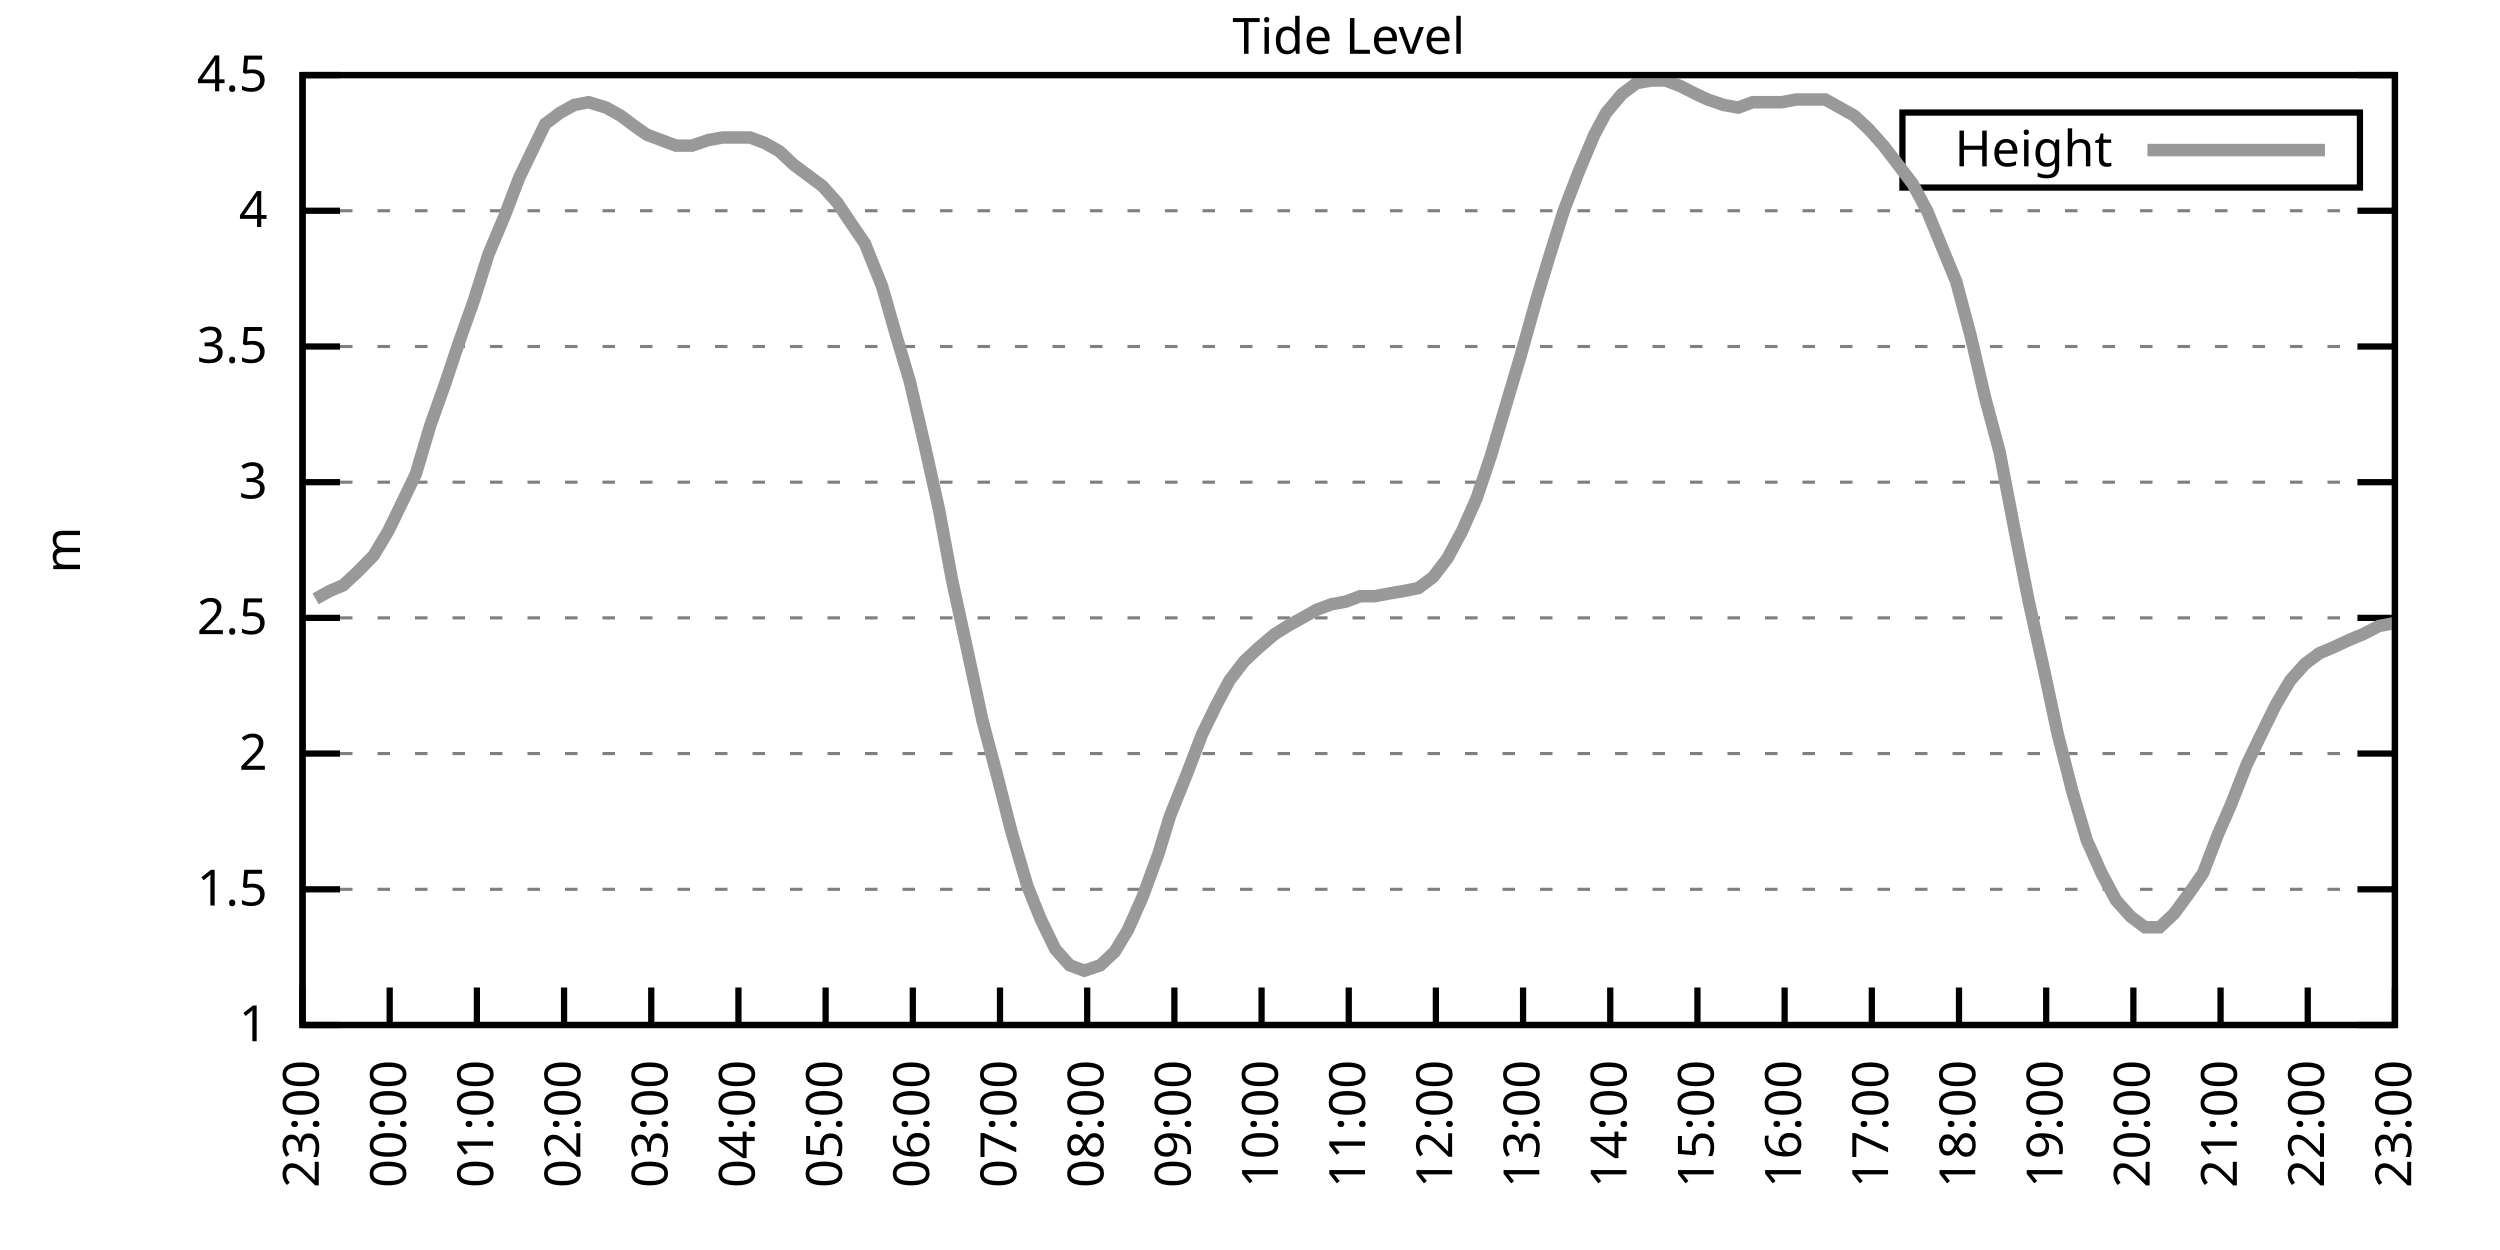
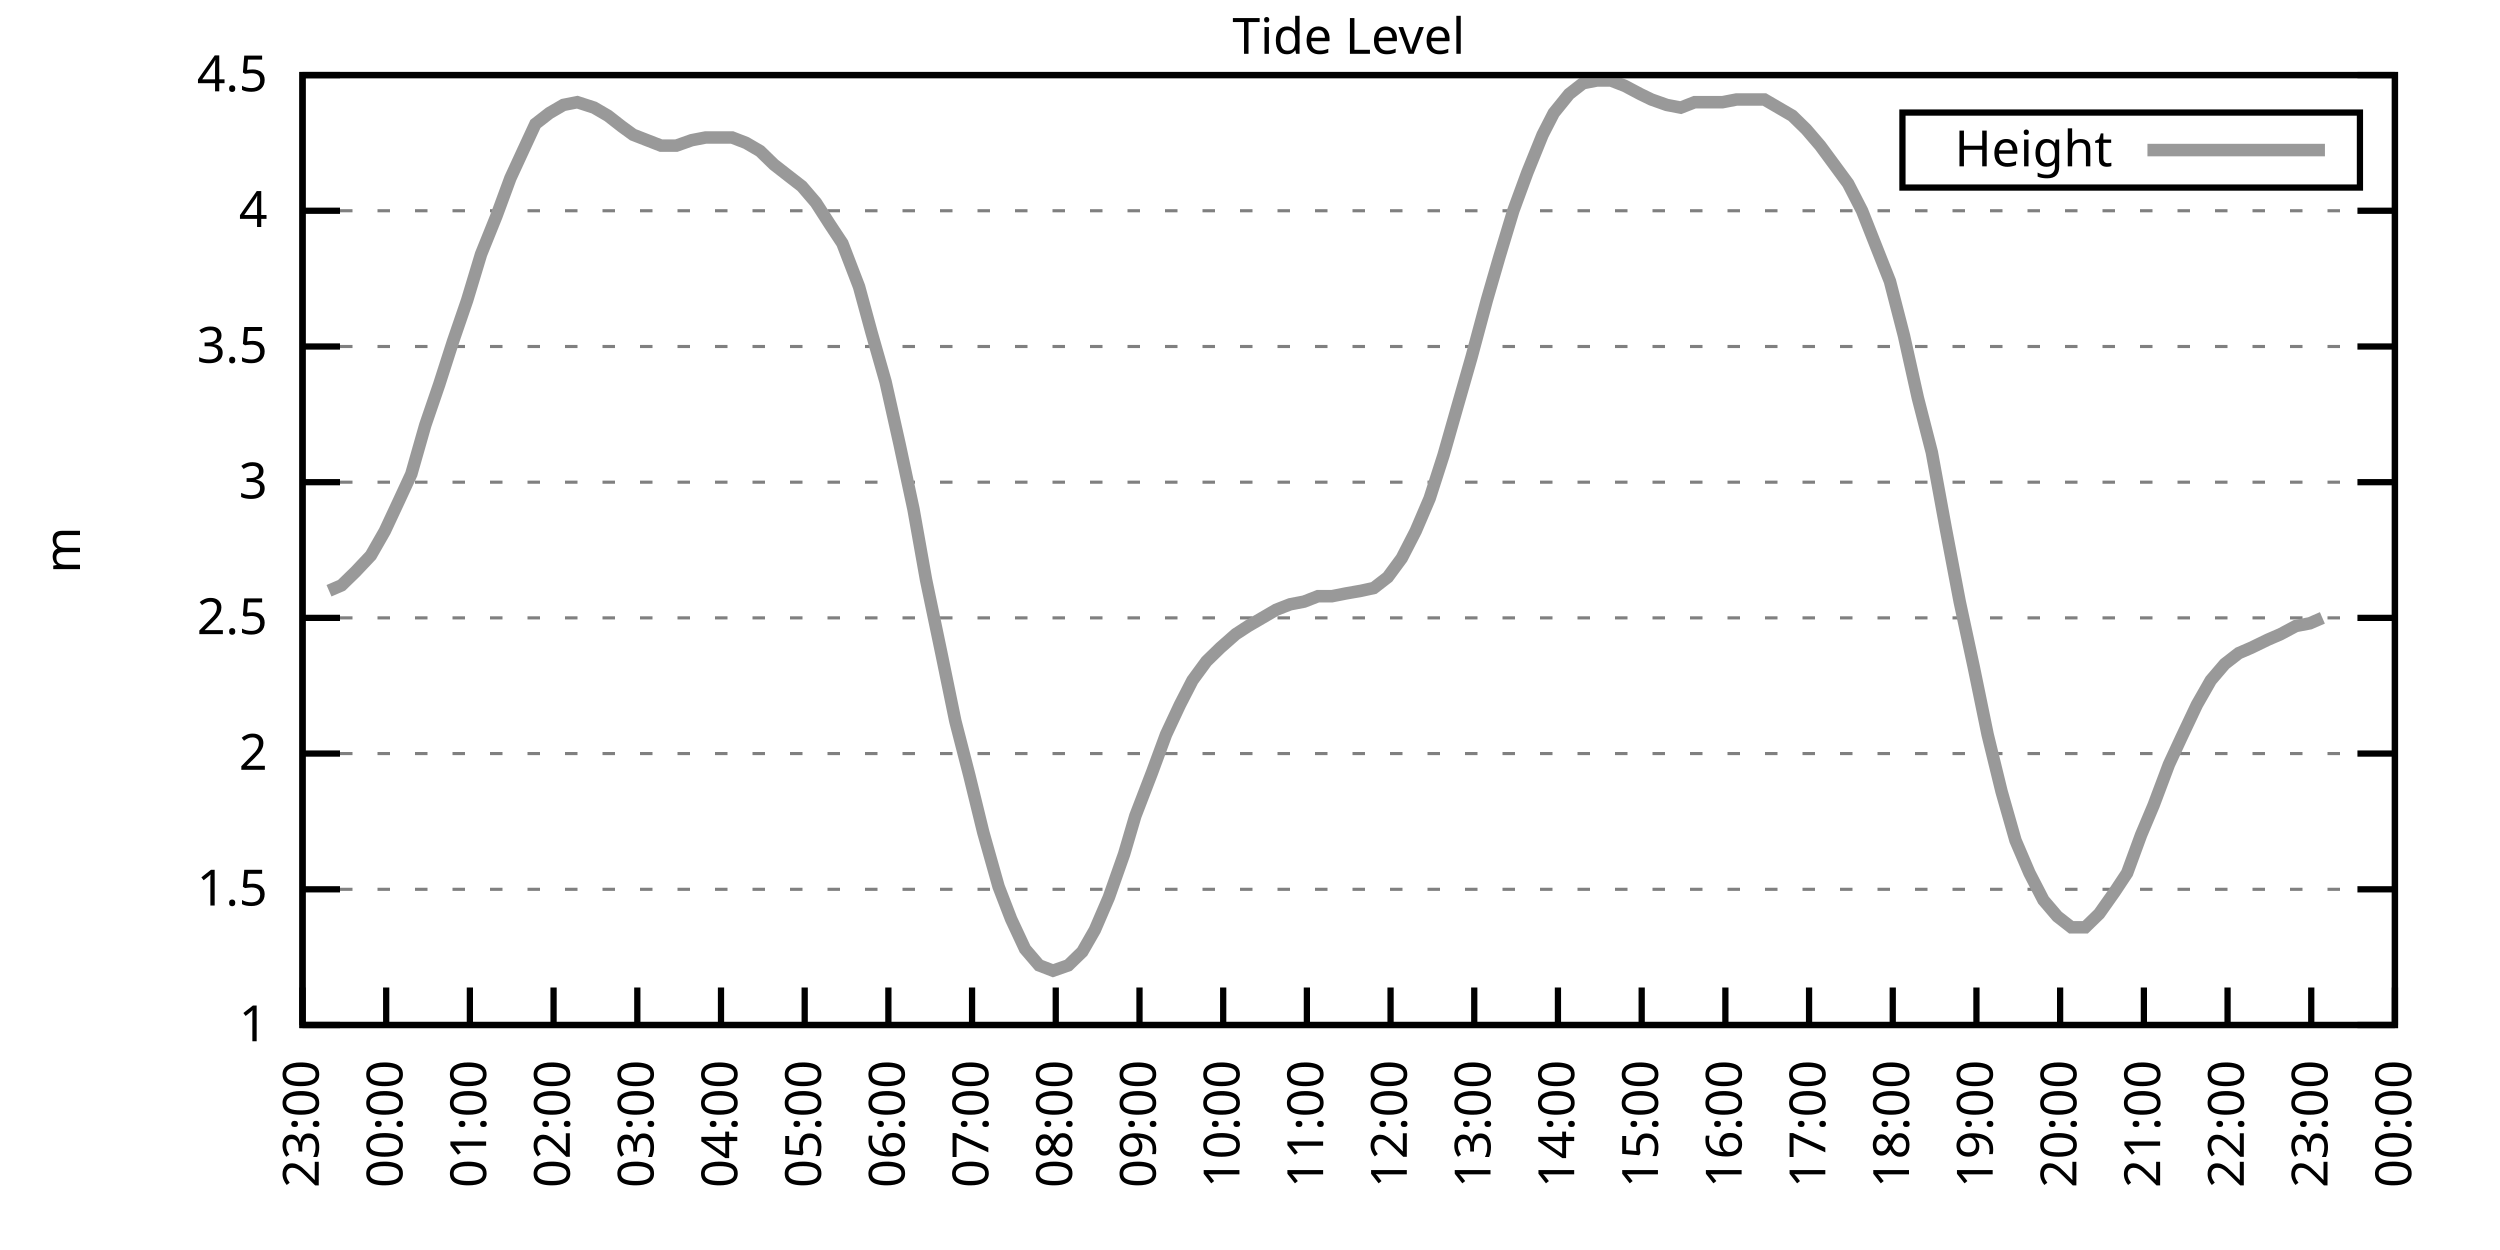
<svg xmlns="http://www.w3.org/2000/svg" xmlns:xlink="http://www.w3.org/1999/xlink" width="400" height="200" viewBox="0 0 400 200">
  <g id="gnuplot_canvas">
    <rect x="0" y="0" width="400" height="200" fill="none" />
    <defs>
      <circle id="gpDot" r="0.5" stroke-width="0.5" stroke="currentColor" />
      <path id="gpPt0" stroke-width="0.333" stroke="currentColor" d="M-1,0 h2 M0,-1 v2" />
      <path id="gpPt1" stroke-width="0.333" stroke="currentColor" d="M-1,-1 L1,1 M1,-1 L-1,1" />
      <path id="gpPt2" stroke-width="0.333" stroke="currentColor" d="M-1,0 L1,0 M0,-1 L0,1 M-1,-1 L1,1 M-1,1 L1,-1" />
      <rect id="gpPt3" stroke-width="0.333" stroke="currentColor" x="-1" y="-1" width="2" height="2" />
      <rect id="gpPt4" stroke-width="0.333" stroke="currentColor" fill="currentColor" x="-1" y="-1" width="2" height="2" />
      <circle id="gpPt5" stroke-width="0.333" stroke="currentColor" cx="0" cy="0" r="1" />
      <use xlink:href="#gpPt5" id="gpPt6" fill="currentColor" stroke="none" />
      <path id="gpPt7" stroke-width="0.333" stroke="currentColor" d="M0,-1.33 L-1.33,0.67 L1.33,0.67 z" />
      <use xlink:href="#gpPt7" id="gpPt8" fill="currentColor" stroke="none" />
      <use xlink:href="#gpPt7" id="gpPt9" stroke="currentColor" transform="rotate(180)" />
      <use xlink:href="#gpPt9" id="gpPt10" fill="currentColor" stroke="none" />
      <use xlink:href="#gpPt3" id="gpPt11" stroke="currentColor" transform="rotate(45)" />
      <use xlink:href="#gpPt11" id="gpPt12" fill="currentColor" stroke="none" />
      <path id="gpPt13" stroke-width="0.333" stroke="currentColor" d="M0,1.330 L1.265,0.411 L0.782,-1.067 L-0.782,-1.076 L-1.265,0.411 z" />
      <use xlink:href="#gpPt13" id="gpPt14" fill="currentColor" stroke="none" />
      <filter id="textbox" filterUnits="objectBoundingBox" x="0" y="0" height="1" width="1">
        <feFlood flood-color="white" flood-opacity="1" result="bgnd" />
        <feComposite in="SourceGraphic" in2="bgnd" operator="atop" />
      </filter>
      <filter id="greybox" filterUnits="objectBoundingBox" x="0" y="0" height="1" width="1">
        <feFlood flood-color="lightgrey" flood-opacity="1" result="grey" />
        <feComposite in="SourceGraphic" in2="grey" operator="atop" />
      </filter>
    </defs>
    <g fill="none" color="white" stroke="currentColor" stroke-width="1.00" stroke-linecap="butt" stroke-linejoin="miter">
</g>
    <g fill="none" color="black" stroke="currentColor" stroke-width="1.00" stroke-linecap="butt" stroke-linejoin="miter">
      <g stroke="none" shape-rendering="crispEdges">
        <polygon fill="rgb(255, 255, 255)" points="48.40,164.00 383.18,164.00 383.18,12.02 48.40,12.02 " />
      </g>
    </g>
    <g fill="none" color="black" stroke="currentColor" stroke-width="1.00" stroke-linecap="butt" stroke-linejoin="miter">
</g>
    <g fill="none" color="black" stroke="black" stroke-width="0.50" stroke-linecap="butt" stroke-linejoin="miter">
</g>
    <g fill="none" color="gray" stroke="currentColor" stroke-width="0.50" stroke-linecap="butt" stroke-linejoin="miter">
      <path stroke="gray" stroke-dasharray="2,4" class="gridline" d="M48.40,164.00 L383.19,164.00  " />
    </g>
    <g fill="none" color="gray" stroke="gray" stroke-width="1.00" stroke-linecap="butt" stroke-linejoin="miter">
</g>
    <g fill="none" color="black" stroke="currentColor" stroke-width="1.00" stroke-linecap="butt" stroke-linejoin="miter">
      <path stroke="black" d="M48.40,164.00 L54.40,164.00 M383.19,164.00 L377.19,164.00  " />
      <g transform="translate(42.80,166.60)" stroke="none" fill="black" font-family="Sans" font-size="8.00" text-anchor="end">
        <text>
          <tspan font-family="Sans"> 1</tspan>
        </text>
      </g>
    </g>
    <g fill="none" color="black" stroke="currentColor" stroke-width="1.00" stroke-linecap="butt" stroke-linejoin="miter">
</g>
    <g fill="none" color="black" stroke="black" stroke-width="0.50" stroke-linecap="butt" stroke-linejoin="miter">
</g>
    <g fill="none" color="gray" stroke="currentColor" stroke-width="0.50" stroke-linecap="butt" stroke-linejoin="miter">
      <path stroke="gray" stroke-dasharray="2,4" class="gridline" d="M48.40,142.29 L383.19,142.29  " />
    </g>
    <g fill="none" color="gray" stroke="gray" stroke-width="1.00" stroke-linecap="butt" stroke-linejoin="miter">
</g>
    <g fill="none" color="black" stroke="currentColor" stroke-width="1.00" stroke-linecap="butt" stroke-linejoin="miter">
      <path stroke="black" d="M48.40,142.29 L54.40,142.29 M383.19,142.29 L377.19,142.29  " />
      <g transform="translate(42.80,144.89)" stroke="none" fill="black" font-family="Sans" font-size="8.00" text-anchor="end">
        <text>
          <tspan font-family="Sans"> 1.5</tspan>
        </text>
      </g>
    </g>
    <g fill="none" color="black" stroke="currentColor" stroke-width="1.00" stroke-linecap="butt" stroke-linejoin="miter">
</g>
    <g fill="none" color="black" stroke="black" stroke-width="0.50" stroke-linecap="butt" stroke-linejoin="miter">
</g>
    <g fill="none" color="gray" stroke="currentColor" stroke-width="0.50" stroke-linecap="butt" stroke-linejoin="miter">
      <path stroke="gray" stroke-dasharray="2,4" class="gridline" d="M48.40,120.57 L383.19,120.57  " />
    </g>
    <g fill="none" color="gray" stroke="gray" stroke-width="1.00" stroke-linecap="butt" stroke-linejoin="miter">
</g>
    <g fill="none" color="black" stroke="currentColor" stroke-width="1.00" stroke-linecap="butt" stroke-linejoin="miter">
      <path stroke="black" d="M48.40,120.57 L54.40,120.57 M383.19,120.57 L377.19,120.57  " />
      <g transform="translate(42.80,123.17)" stroke="none" fill="black" font-family="Sans" font-size="8.00" text-anchor="end">
        <text>
          <tspan font-family="Sans"> 2</tspan>
        </text>
      </g>
    </g>
    <g fill="none" color="black" stroke="currentColor" stroke-width="1.00" stroke-linecap="butt" stroke-linejoin="miter">
</g>
    <g fill="none" color="black" stroke="black" stroke-width="0.50" stroke-linecap="butt" stroke-linejoin="miter">
</g>
    <g fill="none" color="gray" stroke="currentColor" stroke-width="0.50" stroke-linecap="butt" stroke-linejoin="miter">
      <path stroke="gray" stroke-dasharray="2,4" class="gridline" d="M48.40,98.86 L383.19,98.86  " />
    </g>
    <g fill="none" color="gray" stroke="gray" stroke-width="1.00" stroke-linecap="butt" stroke-linejoin="miter">
</g>
    <g fill="none" color="black" stroke="currentColor" stroke-width="1.00" stroke-linecap="butt" stroke-linejoin="miter">
      <path stroke="black" d="M48.40,98.86 L54.40,98.86 M383.19,98.86 L377.19,98.86  " />
      <g transform="translate(42.80,101.46)" stroke="none" fill="black" font-family="Sans" font-size="8.00" text-anchor="end">
        <text>
          <tspan font-family="Sans"> 2.5</tspan>
        </text>
      </g>
    </g>
    <g fill="none" color="black" stroke="currentColor" stroke-width="1.00" stroke-linecap="butt" stroke-linejoin="miter">
</g>
    <g fill="none" color="black" stroke="black" stroke-width="0.50" stroke-linecap="butt" stroke-linejoin="miter">
</g>
    <g fill="none" color="gray" stroke="currentColor" stroke-width="0.50" stroke-linecap="butt" stroke-linejoin="miter">
      <path stroke="gray" stroke-dasharray="2,4" class="gridline" d="M48.40,77.15 L383.19,77.15  " />
    </g>
    <g fill="none" color="gray" stroke="gray" stroke-width="1.00" stroke-linecap="butt" stroke-linejoin="miter">
</g>
    <g fill="none" color="black" stroke="currentColor" stroke-width="1.00" stroke-linecap="butt" stroke-linejoin="miter">
      <path stroke="black" d="M48.40,77.15 L54.40,77.15 M383.19,77.15 L377.19,77.15  " />
      <g transform="translate(42.80,79.75)" stroke="none" fill="black" font-family="Sans" font-size="8.00" text-anchor="end">
        <text>
          <tspan font-family="Sans"> 3</tspan>
        </text>
      </g>
    </g>
    <g fill="none" color="black" stroke="currentColor" stroke-width="1.00" stroke-linecap="butt" stroke-linejoin="miter">
</g>
    <g fill="none" color="black" stroke="black" stroke-width="0.50" stroke-linecap="butt" stroke-linejoin="miter">
</g>
    <g fill="none" color="gray" stroke="currentColor" stroke-width="0.50" stroke-linecap="butt" stroke-linejoin="miter">
      <path stroke="gray" stroke-dasharray="2,4" class="gridline" d="M48.40,55.44 L383.19,55.44  " />
    </g>
    <g fill="none" color="gray" stroke="gray" stroke-width="1.00" stroke-linecap="butt" stroke-linejoin="miter">
</g>
    <g fill="none" color="black" stroke="currentColor" stroke-width="1.00" stroke-linecap="butt" stroke-linejoin="miter">
      <path stroke="black" d="M48.40,55.44 L54.40,55.44 M383.19,55.44 L377.19,55.44  " />
      <g transform="translate(42.80,58.04)" stroke="none" fill="black" font-family="Sans" font-size="8.00" text-anchor="end">
        <text>
          <tspan font-family="Sans"> 3.5</tspan>
        </text>
      </g>
    </g>
    <g fill="none" color="black" stroke="currentColor" stroke-width="1.00" stroke-linecap="butt" stroke-linejoin="miter">
</g>
    <g fill="none" color="black" stroke="black" stroke-width="0.50" stroke-linecap="butt" stroke-linejoin="miter">
</g>
    <g fill="none" color="gray" stroke="currentColor" stroke-width="0.50" stroke-linecap="butt" stroke-linejoin="miter">
      <path stroke="gray" stroke-dasharray="2,4" class="gridline" d="M48.40,33.72 L383.19,33.72  " />
    </g>
    <g fill="none" color="gray" stroke="gray" stroke-width="1.00" stroke-linecap="butt" stroke-linejoin="miter">
</g>
    <g fill="none" color="black" stroke="currentColor" stroke-width="1.00" stroke-linecap="butt" stroke-linejoin="miter">
      <path stroke="black" d="M48.40,33.72 L54.40,33.72 M383.19,33.72 L377.19,33.72  " />
      <g transform="translate(42.80,36.32)" stroke="none" fill="black" font-family="Sans" font-size="8.00" text-anchor="end">
        <text>
          <tspan font-family="Sans"> 4</tspan>
        </text>
      </g>
    </g>
    <g fill="none" color="black" stroke="currentColor" stroke-width="1.00" stroke-linecap="butt" stroke-linejoin="miter">
</g>
    <g fill="none" color="black" stroke="black" stroke-width="0.50" stroke-linecap="butt" stroke-linejoin="miter">
</g>
    <g fill="none" color="gray" stroke="currentColor" stroke-width="0.50" stroke-linecap="butt" stroke-linejoin="miter">
      <path stroke="gray" stroke-dasharray="2,4" class="gridline" d="M48.40,12.01 L383.19,12.01  " />
    </g>
    <g fill="none" color="gray" stroke="gray" stroke-width="1.00" stroke-linecap="butt" stroke-linejoin="miter">
</g>
    <g fill="none" color="black" stroke="currentColor" stroke-width="1.00" stroke-linecap="butt" stroke-linejoin="miter">
      <path stroke="black" d="M48.40,12.01 L54.40,12.01 M383.19,12.01 L377.19,12.01  " />
      <g transform="translate(42.80,14.61)" stroke="none" fill="black" font-family="Sans" font-size="8.00" text-anchor="end">
        <text>
          <tspan font-family="Sans"> 4.5</tspan>
        </text>
      </g>
    </g>
    <g fill="none" color="black" stroke="currentColor" stroke-width="1.00" stroke-linecap="butt" stroke-linejoin="miter">
      <path stroke="black" d="M48.40,164.00 L48.40,158.00  " />
      <g transform="translate(51.00,169.60) rotate(270.00)" stroke="none" fill="black" font-family="Sans" font-size="8.00" text-anchor="end">
        <text>
          <tspan font-family="Sans">23:00</tspan>
        </text>
      </g>
    </g>
    <g fill="none" color="black" stroke="currentColor" stroke-width="1.00" stroke-linecap="butt" stroke-linejoin="miter">
-       <path stroke="black" d="M62.35,164.00 L62.35,158.00  " />
-       <g transform="translate(64.95,169.60) rotate(270.00)" stroke="none" fill="black" font-family="Sans" font-size="8.00" text-anchor="end">
+       <path stroke="black" d="M61.79,164.00 L61.79,158.00  " />
+       <g transform="translate(64.39,169.60) rotate(270.00)" stroke="none" fill="black" font-family="Sans" font-size="8.00" text-anchor="end">
        <text>
          <tspan font-family="Sans">00:00</tspan>
        </text>
      </g>
    </g>
    <g fill="none" color="black" stroke="currentColor" stroke-width="1.00" stroke-linecap="butt" stroke-linejoin="miter">
-       <path stroke="black" d="M76.30,164.00 L76.30,158.00  " />
-       <g transform="translate(78.90,169.60) rotate(270.00)" stroke="none" fill="black" font-family="Sans" font-size="8.00" text-anchor="end">
+       <path stroke="black" d="M75.18,164.00 L75.18,158.00  " />
+       <g transform="translate(77.78,169.60) rotate(270.00)" stroke="none" fill="black" font-family="Sans" font-size="8.00" text-anchor="end">
        <text>
          <tspan font-family="Sans">01:00</tspan>
        </text>
      </g>
    </g>
    <g fill="none" color="black" stroke="currentColor" stroke-width="1.00" stroke-linecap="butt" stroke-linejoin="miter">
-       <path stroke="black" d="M90.25,164.00 L90.25,158.00  " />
-       <g transform="translate(92.85,169.60) rotate(270.00)" stroke="none" fill="black" font-family="Sans" font-size="8.00" text-anchor="end">
+       <path stroke="black" d="M88.57,164.00 L88.57,158.00  " />
+       <g transform="translate(91.17,169.60) rotate(270.00)" stroke="none" fill="black" font-family="Sans" font-size="8.00" text-anchor="end">
        <text>
          <tspan font-family="Sans">02:00</tspan>
        </text>
      </g>
    </g>
    <g fill="none" color="black" stroke="currentColor" stroke-width="1.00" stroke-linecap="butt" stroke-linejoin="miter">
-       <path stroke="black" d="M104.20,164.00 L104.20,158.00  " />
-       <g transform="translate(106.80,169.60) rotate(270.00)" stroke="none" fill="black" font-family="Sans" font-size="8.00" text-anchor="end">
+       <path stroke="black" d="M101.97,164.00 L101.97,158.00  " />
+       <g transform="translate(104.57,169.60) rotate(270.00)" stroke="none" fill="black" font-family="Sans" font-size="8.00" text-anchor="end">
        <text>
          <tspan font-family="Sans">03:00</tspan>
        </text>
      </g>
    </g>
    <g fill="none" color="black" stroke="currentColor" stroke-width="1.00" stroke-linecap="butt" stroke-linejoin="miter">
-       <path stroke="black" d="M118.15,164.00 L118.15,158.00  " />
-       <g transform="translate(120.75,169.60) rotate(270.00)" stroke="none" fill="black" font-family="Sans" font-size="8.00" text-anchor="end">
+       <path stroke="black" d="M115.36,164.00 L115.36,158.00  " />
+       <g transform="translate(117.96,169.60) rotate(270.00)" stroke="none" fill="black" font-family="Sans" font-size="8.00" text-anchor="end">
        <text>
          <tspan font-family="Sans">04:00</tspan>
        </text>
      </g>
    </g>
    <g fill="none" color="black" stroke="currentColor" stroke-width="1.00" stroke-linecap="butt" stroke-linejoin="miter">
-       <path stroke="black" d="M132.10,164.00 L132.10,158.00  " />
-       <g transform="translate(134.70,169.60) rotate(270.00)" stroke="none" fill="black" font-family="Sans" font-size="8.00" text-anchor="end">
+       <path stroke="black" d="M128.75,164.00 L128.75,158.00  " />
+       <g transform="translate(131.35,169.60) rotate(270.00)" stroke="none" fill="black" font-family="Sans" font-size="8.00" text-anchor="end">
        <text>
          <tspan font-family="Sans">05:00</tspan>
        </text>
      </g>
    </g>
    <g fill="none" color="black" stroke="currentColor" stroke-width="1.00" stroke-linecap="butt" stroke-linejoin="miter">
-       <path stroke="black" d="M146.05,164.00 L146.05,158.00  " />
-       <g transform="translate(148.65,169.60) rotate(270.00)" stroke="none" fill="black" font-family="Sans" font-size="8.00" text-anchor="end">
+       <path stroke="black" d="M142.14,164.00 L142.14,158.00  " />
+       <g transform="translate(144.74,169.60) rotate(270.00)" stroke="none" fill="black" font-family="Sans" font-size="8.00" text-anchor="end">
        <text>
          <tspan font-family="Sans">06:00</tspan>
        </text>
      </g>
    </g>
    <g fill="none" color="black" stroke="currentColor" stroke-width="1.00" stroke-linecap="butt" stroke-linejoin="miter">
-       <path stroke="black" d="M160.00,164.00 L160.00,158.00  " />
-       <g transform="translate(162.60,169.60) rotate(270.00)" stroke="none" fill="black" font-family="Sans" font-size="8.00" text-anchor="end">
+       <path stroke="black" d="M155.53,164.00 L155.53,158.00  " />
+       <g transform="translate(158.13,169.60) rotate(270.00)" stroke="none" fill="black" font-family="Sans" font-size="8.00" text-anchor="end">
        <text>
          <tspan font-family="Sans">07:00</tspan>
        </text>
      </g>
    </g>
    <g fill="none" color="black" stroke="currentColor" stroke-width="1.00" stroke-linecap="butt" stroke-linejoin="miter">
-       <path stroke="black" d="M173.95,164.00 L173.95,158.00  " />
-       <g transform="translate(176.55,169.60) rotate(270.00)" stroke="none" fill="black" font-family="Sans" font-size="8.00" text-anchor="end">
+       <path stroke="black" d="M168.92,164.00 L168.92,158.00  " />
+       <g transform="translate(171.52,169.60) rotate(270.00)" stroke="none" fill="black" font-family="Sans" font-size="8.00" text-anchor="end">
        <text>
          <tspan font-family="Sans">08:00</tspan>
        </text>
      </g>
    </g>
    <g fill="none" color="black" stroke="currentColor" stroke-width="1.00" stroke-linecap="butt" stroke-linejoin="miter">
-       <path stroke="black" d="M187.90,164.00 L187.90,158.00  " />
-       <g transform="translate(190.50,169.60) rotate(270.00)" stroke="none" fill="black" font-family="Sans" font-size="8.00" text-anchor="end">
+       <path stroke="black" d="M182.32,164.00 L182.32,158.00  " />
+       <g transform="translate(184.92,169.60) rotate(270.00)" stroke="none" fill="black" font-family="Sans" font-size="8.00" text-anchor="end">
        <text>
          <tspan font-family="Sans">09:00</tspan>
        </text>
      </g>
    </g>
    <g fill="none" color="black" stroke="currentColor" stroke-width="1.00" stroke-linecap="butt" stroke-linejoin="miter">
-       <path stroke="black" d="M201.85,164.00 L201.85,158.00  " />
-       <g transform="translate(204.45,169.60) rotate(270.00)" stroke="none" fill="black" font-family="Sans" font-size="8.00" text-anchor="end">
+       <path stroke="black" d="M195.71,164.00 L195.71,158.00  " />
+       <g transform="translate(198.31,169.60) rotate(270.00)" stroke="none" fill="black" font-family="Sans" font-size="8.00" text-anchor="end">
        <text>
          <tspan font-family="Sans">10:00</tspan>
        </text>
      </g>
    </g>
    <g fill="none" color="black" stroke="currentColor" stroke-width="1.00" stroke-linecap="butt" stroke-linejoin="miter">
-       <path stroke="black" d="M215.80,164.00 L215.80,158.00  " />
-       <g transform="translate(218.40,169.60) rotate(270.00)" stroke="none" fill="black" font-family="Sans" font-size="8.00" text-anchor="end">
+       <path stroke="black" d="M209.10,164.00 L209.10,158.00  " />
+       <g transform="translate(211.70,169.60) rotate(270.00)" stroke="none" fill="black" font-family="Sans" font-size="8.00" text-anchor="end">
        <text>
          <tspan font-family="Sans">11:00</tspan>
        </text>
      </g>
    </g>
    <g fill="none" color="black" stroke="currentColor" stroke-width="1.00" stroke-linecap="butt" stroke-linejoin="miter">
-       <path stroke="black" d="M229.74,164.00 L229.74,158.00  " />
-       <g transform="translate(232.34,169.60) rotate(270.00)" stroke="none" fill="black" font-family="Sans" font-size="8.00" text-anchor="end">
+       <path stroke="black" d="M222.49,164.00 L222.49,158.00  " />
+       <g transform="translate(225.09,169.60) rotate(270.00)" stroke="none" fill="black" font-family="Sans" font-size="8.00" text-anchor="end">
        <text>
          <tspan font-family="Sans">12:00</tspan>
        </text>
      </g>
    </g>
    <g fill="none" color="black" stroke="currentColor" stroke-width="1.00" stroke-linecap="butt" stroke-linejoin="miter">
-       <path stroke="black" d="M243.69,164.00 L243.69,158.00  " />
-       <g transform="translate(246.29,169.60) rotate(270.00)" stroke="none" fill="black" font-family="Sans" font-size="8.00" text-anchor="end">
+       <path stroke="black" d="M235.88,164.00 L235.88,158.00  " />
+       <g transform="translate(238.48,169.60) rotate(270.00)" stroke="none" fill="black" font-family="Sans" font-size="8.00" text-anchor="end">
        <text>
          <tspan font-family="Sans">13:00</tspan>
        </text>
      </g>
    </g>
    <g fill="none" color="black" stroke="currentColor" stroke-width="1.00" stroke-linecap="butt" stroke-linejoin="miter">
-       <path stroke="black" d="M257.64,164.00 L257.64,158.00  " />
-       <g transform="translate(260.24,169.60) rotate(270.00)" stroke="none" fill="black" font-family="Sans" font-size="8.00" text-anchor="end">
+       <path stroke="black" d="M249.27,164.00 L249.27,158.00  " />
+       <g transform="translate(251.87,169.60) rotate(270.00)" stroke="none" fill="black" font-family="Sans" font-size="8.00" text-anchor="end">
        <text>
          <tspan font-family="Sans">14:00</tspan>
        </text>
      </g>
    </g>
    <g fill="none" color="black" stroke="currentColor" stroke-width="1.00" stroke-linecap="butt" stroke-linejoin="miter">
-       <path stroke="black" d="M271.59,164.00 L271.59,158.00  " />
-       <g transform="translate(274.19,169.60) rotate(270.00)" stroke="none" fill="black" font-family="Sans" font-size="8.00" text-anchor="end">
+       <path stroke="black" d="M262.67,164.00 L262.67,158.00  " />
+       <g transform="translate(265.27,169.60) rotate(270.00)" stroke="none" fill="black" font-family="Sans" font-size="8.00" text-anchor="end">
        <text>
          <tspan font-family="Sans">15:00</tspan>
        </text>
      </g>
    </g>
    <g fill="none" color="black" stroke="currentColor" stroke-width="1.00" stroke-linecap="butt" stroke-linejoin="miter">
-       <path stroke="black" d="M285.54,164.00 L285.54,158.00  " />
-       <g transform="translate(288.14,169.60) rotate(270.00)" stroke="none" fill="black" font-family="Sans" font-size="8.00" text-anchor="end">
+       <path stroke="black" d="M276.06,164.00 L276.06,158.00  " />
+       <g transform="translate(278.66,169.60) rotate(270.00)" stroke="none" fill="black" font-family="Sans" font-size="8.00" text-anchor="end">
        <text>
          <tspan font-family="Sans">16:00</tspan>
        </text>
      </g>
    </g>
    <g fill="none" color="black" stroke="currentColor" stroke-width="1.00" stroke-linecap="butt" stroke-linejoin="miter">
-       <path stroke="black" d="M299.49,164.00 L299.49,158.00  " />
-       <g transform="translate(302.09,169.60) rotate(270.00)" stroke="none" fill="black" font-family="Sans" font-size="8.00" text-anchor="end">
+       <path stroke="black" d="M289.45,164.00 L289.45,158.00  " />
+       <g transform="translate(292.05,169.60) rotate(270.00)" stroke="none" fill="black" font-family="Sans" font-size="8.00" text-anchor="end">
        <text>
          <tspan font-family="Sans">17:00</tspan>
        </text>
      </g>
    </g>
    <g fill="none" color="black" stroke="currentColor" stroke-width="1.00" stroke-linecap="butt" stroke-linejoin="miter">
-       <path stroke="black" d="M313.44,164.00 L313.44,158.00  " />
-       <g transform="translate(316.04,169.60) rotate(270.00)" stroke="none" fill="black" font-family="Sans" font-size="8.00" text-anchor="end">
+       <path stroke="black" d="M302.84,164.00 L302.84,158.00  " />
+       <g transform="translate(305.44,169.60) rotate(270.00)" stroke="none" fill="black" font-family="Sans" font-size="8.00" text-anchor="end">
        <text>
          <tspan font-family="Sans">18:00</tspan>
        </text>
      </g>
    </g>
    <g fill="none" color="black" stroke="currentColor" stroke-width="1.00" stroke-linecap="butt" stroke-linejoin="miter">
-       <path stroke="black" d="M327.39,164.00 L327.39,158.00  " />
-       <g transform="translate(329.99,169.60) rotate(270.00)" stroke="none" fill="black" font-family="Sans" font-size="8.00" text-anchor="end">
+       <path stroke="black" d="M316.23,164.00 L316.23,158.00  " />
+       <g transform="translate(318.83,169.60) rotate(270.00)" stroke="none" fill="black" font-family="Sans" font-size="8.00" text-anchor="end">
        <text>
          <tspan font-family="Sans">19:00</tspan>
        </text>
      </g>
    </g>
    <g fill="none" color="black" stroke="currentColor" stroke-width="1.00" stroke-linecap="butt" stroke-linejoin="miter">
-       <path stroke="black" d="M341.34,164.00 L341.34,158.00  " />
-       <g transform="translate(343.94,169.60) rotate(270.00)" stroke="none" fill="black" font-family="Sans" font-size="8.00" text-anchor="end">
+       <path stroke="black" d="M329.62,164.00 L329.62,158.00  " />
+       <g transform="translate(332.22,169.60) rotate(270.00)" stroke="none" fill="black" font-family="Sans" font-size="8.00" text-anchor="end">
        <text>
          <tspan font-family="Sans">20:00</tspan>
        </text>
      </g>
    </g>
    <g fill="none" color="black" stroke="currentColor" stroke-width="1.00" stroke-linecap="butt" stroke-linejoin="miter">
-       <path stroke="black" d="M355.29,164.00 L355.29,158.00  " />
-       <g transform="translate(357.89,169.60) rotate(270.00)" stroke="none" fill="black" font-family="Sans" font-size="8.00" text-anchor="end">
+       <path stroke="black" d="M343.02,164.00 L343.02,158.00  " />
+       <g transform="translate(345.62,169.60) rotate(270.00)" stroke="none" fill="black" font-family="Sans" font-size="8.00" text-anchor="end">
        <text>
          <tspan font-family="Sans">21:00</tspan>
        </text>
      </g>
    </g>
    <g fill="none" color="black" stroke="currentColor" stroke-width="1.00" stroke-linecap="butt" stroke-linejoin="miter">
-       <path stroke="black" d="M369.24,164.00 L369.24,158.00  " />
-       <g transform="translate(371.84,169.60) rotate(270.00)" stroke="none" fill="black" font-family="Sans" font-size="8.00" text-anchor="end">
+       <path stroke="black" d="M356.41,164.00 L356.41,158.00  " />
+       <g transform="translate(359.01,169.60) rotate(270.00)" stroke="none" fill="black" font-family="Sans" font-size="8.00" text-anchor="end">
        <text>
          <tspan font-family="Sans">22:00</tspan>
+         </text>
+       </g>
+     </g>
+     <g fill="none" color="black" stroke="currentColor" stroke-width="1.00" stroke-linecap="butt" stroke-linejoin="miter">
+       <path stroke="black" d="M369.80,164.00 L369.80,158.00  " />
+       <g transform="translate(372.40,169.60) rotate(270.00)" stroke="none" fill="black" font-family="Sans" font-size="8.00" text-anchor="end">
+         <text>
+           <tspan font-family="Sans">23:00</tspan>
        </text>
      </g>
    </g>
    <g fill="none" color="black" stroke="currentColor" stroke-width="1.00" stroke-linecap="butt" stroke-linejoin="miter">
      <path stroke="black" d="M383.19,164.00 L383.19,158.00  " />
      <g transform="translate(385.79,169.60) rotate(270.00)" stroke="none" fill="black" font-family="Sans" font-size="8.00" text-anchor="end">
        <text>
-           <tspan font-family="Sans">23:00</tspan>
+           <tspan font-family="Sans">00:00</tspan>
        </text>
      </g>
    </g>
    <g fill="none" color="black" stroke="currentColor" stroke-width="1.00" stroke-linecap="butt" stroke-linejoin="miter">
</g>
    <g fill="none" color="black" stroke="currentColor" stroke-width="1.00" stroke-linecap="butt" stroke-linejoin="miter">
      <path stroke="black" d="M48.40,12.01 L48.40,164.00 L383.19,164.00 L383.19,12.01 L48.40,12.01 Z  " />
    </g>
    <g fill="none" color="black" stroke="currentColor" stroke-width="1.00" stroke-linecap="butt" stroke-linejoin="miter">
</g>
    <g fill="none" color="black" stroke="currentColor" stroke-width="1.00" stroke-linecap="butt" stroke-linejoin="miter">
      <path stroke="black" d="M304.39,30.01 L304.39,18.01 L377.59,18.01 L377.59,30.01 L304.39,30.01 Z  " />
    </g>
    <g id="Tide_level_plot_1">
      <g fill="none" color="white" stroke="black" stroke-width="2.00" stroke-linecap="butt" stroke-linejoin="miter">
</g>
      <g fill="none" color="black" stroke="currentColor" stroke-width="2.00" stroke-linecap="butt" stroke-linejoin="miter">
        <g transform="translate(337.99,26.61)" stroke="none" fill="black" font-family="Sans" font-size="8.00" text-anchor="end">
          <text>
            <tspan font-family="Sans">Height</tspan>
          </text>
        </g>
      </g>
      <g fill="none" color="black" stroke="currentColor" stroke-width="2.00" stroke-linecap="butt" stroke-linejoin="miter">
-         <path stroke="rgb(153, 153, 153)" d="M343.59,24.01 L371.99,24.01 M50.49,95.82 L52.82,94.52 L54.91,93.65 L57.23,91.48 L59.79,88.87 L62.12,84.97   L64.44,80.19 L66.53,75.85 L68.86,68.03 L71.18,61.52 L73.51,54.57 L75.83,48.05 L78.16,40.67 L80.72,34.59   L83.04,28.51 L85.13,24.17 L87.23,19.83 L89.55,18.09 L91.88,16.79 L94.20,16.35 L96.99,17.22 L99.32,18.52   L101.64,20.26 L103.50,21.56 L105.83,22.43 L108.15,23.30 L110.71,23.30 L113.27,22.43 L115.59,22.00 L117.68,22.00   L120.01,22.00 L122.33,22.87 L124.66,24.17 L126.98,26.34 L129.31,28.08 L131.63,29.81 L133.96,32.42 L136.28,35.89   L138.37,38.93 L141.16,45.88 L143.26,53.26 L145.58,61.08 L147.91,71.07 L150.23,81.49 L152.32,92.78 L154.88,104.51   L157.21,115.36 L159.53,124.05 L161.86,133.17 L164.41,141.85 L166.51,147.06 L168.83,151.84 L171.16,154.45 L173.48,155.31   L176.04,154.45 L178.36,152.28 L180.46,148.80 L182.78,143.59 L185.34,136.64 L187.20,130.56 L189.99,123.61 L192.31,117.53   L194.64,112.76 L196.73,108.85 L199.06,105.81 L201.38,103.64 L203.94,101.47 L206.03,100.16 L208.36,98.86 L210.68,97.56   L213.01,96.69 L215.33,96.26 L217.65,95.39 L219.98,95.39 L222.30,94.95 L224.86,94.52 L226.95,94.08 L229.28,92.35   L231.60,89.31 L233.93,84.97 L236.25,79.75 L238.58,72.81 L240.90,64.99 L243.23,57.17 L245.79,48.05 L247.88,41.11   L250.20,33.72 L252.53,27.64 L255.09,21.56 L256.95,18.09 L259.50,15.05 L261.83,13.31 L264.15,12.88 L266.48,12.88   L268.80,13.75 L271.36,15.05 L273.22,15.92 L275.78,16.79 L278.10,17.22 L280.43,16.35 L282.75,16.35 L285.08,16.35   L287.40,15.92 L289.73,15.92 L292.05,15.92 L294.38,17.22 L296.70,18.52 L299.03,20.70 L301.35,23.30 L303.68,26.34   L306.00,29.38 L308.33,33.72 L310.65,39.37 L312.98,45.01 L315.30,53.70 L317.63,63.69 L319.95,72.37 L322.28,84.53   L324.60,96.26 L326.93,106.68 L329.25,117.53 L331.58,126.65 L333.90,134.47 L336.23,139.68 L338.55,144.02 L340.88,146.63   L343.20,148.37 L345.53,148.37 L347.85,146.20 L350.41,142.72 L352.50,139.68 L354.83,133.60 L356.92,128.83 L359.48,122.31   L361.57,117.97 L364.13,112.76 L366.45,108.85 L368.78,106.24 L371.10,104.51 L373.19,103.64 L375.98,102.34 L378.08,101.47   L380.63,100.16 L382.96,99.73  " />
+         <path stroke="rgb(153, 153, 153)" d="M343.59,24.01 L371.99,24.01 M52.64,94.52 L54.65,93.65 L56.88,91.48 L59.34,88.87 L61.57,84.97 L63.80,80.19   L65.81,75.85 L68.04,68.03 L70.27,61.52 L72.50,54.57 L74.74,48.05 L76.97,40.67 L79.42,34.59 L81.66,28.51   L83.66,24.17 L85.67,19.83 L87.91,18.09 L90.14,16.79 L92.37,16.35 L95.05,17.22 L97.28,18.52 L99.51,20.26   L101.30,21.56 L103.53,22.43 L105.76,23.30 L108.22,23.30 L110.67,22.43 L112.90,22.00 L114.91,22.00 L117.14,22.00   L119.38,22.87 L121.61,24.17 L123.84,26.34 L126.07,28.08 L128.30,29.81 L130.54,32.42 L132.77,35.89 L134.78,38.93   L137.45,45.88 L139.46,53.26 L141.69,61.08 L143.93,71.07 L146.16,81.49 L148.17,92.78 L150.62,104.51 L152.85,115.36   L155.09,124.05 L157.32,133.17 L159.77,141.85 L161.78,147.06 L164.01,151.84 L166.25,154.45 L168.48,155.31 L170.93,154.45   L173.17,152.28 L175.17,148.80 L177.41,143.59 L179.86,136.64 L181.65,130.56 L184.32,123.61 L186.56,117.53 L188.79,112.76   L190.80,108.85 L193.03,105.81 L195.26,103.64 L197.72,101.47 L199.73,100.16 L201.96,98.86 L204.19,97.56 L206.42,96.69   L208.65,96.26 L210.88,95.39 L213.12,95.39 L215.35,94.95 L217.80,94.52 L219.81,94.08 L222.04,92.35 L224.28,89.31   L226.51,84.97 L228.74,79.75 L230.97,72.81 L233.20,64.99 L235.44,57.17 L237.89,48.05 L239.90,41.11 L242.13,33.72   L244.36,27.64 L246.82,21.56 L248.60,18.09 L251.06,15.05 L253.29,13.31 L255.52,12.88 L257.76,12.88 L259.99,13.75   L262.44,15.05 L264.23,15.92 L266.68,16.79 L268.92,17.22 L271.15,16.35 L273.38,16.35 L275.61,16.35 L277.84,15.92   L280.07,15.92 L282.31,15.92 L284.54,17.22 L286.77,18.52 L289.00,20.70 L291.23,23.30 L293.47,26.34 L295.70,29.38   L297.93,33.72 L300.16,39.37 L302.39,45.01 L304.63,53.70 L306.86,63.69 L309.09,72.37 L311.32,84.53 L313.55,96.26   L315.79,106.68 L318.02,117.53 L320.25,126.65 L322.48,134.47 L324.71,139.68 L326.95,144.02 L329.18,146.63 L331.41,148.37   L333.64,148.37 L335.87,146.20 L338.33,142.72 L340.34,139.68 L342.57,133.60 L344.58,128.83 L347.03,122.31 L349.04,117.97   L351.50,112.76 L353.73,108.85 L355.96,106.24 L358.19,104.51 L360.20,103.64 L362.88,102.34 L364.89,101.47 L367.34,100.16   L369.58,99.73 L371.58,98.86  " />
      </g>
    </g>
    <g fill="none" color="black" stroke="currentColor" stroke-width="2.00" stroke-linecap="butt" stroke-linejoin="miter">
</g>
    <g fill="none" color="black" stroke="black" stroke-width="1.00" stroke-linecap="butt" stroke-linejoin="miter">
</g>
    <g fill="none" color="black" stroke="currentColor" stroke-width="1.00" stroke-linecap="butt" stroke-linejoin="miter">
      <path stroke="black" d="M48.40,12.01 L48.40,164.00 L383.19,164.00 L383.19,12.01 L48.40,12.01 Z  " />
      <g transform="translate(12.80,88.01) rotate(270.00)" stroke="none" fill="black" font-family="Sans" font-size="8.00" text-anchor="middle">
        <text>
          <tspan font-family="Sans">m</tspan>
        </text>
      </g>
    </g>
    <g fill="none" color="black" stroke="currentColor" stroke-width="1.00" stroke-linecap="butt" stroke-linejoin="miter">
</g>
    <g fill="none" color="black" stroke="currentColor" stroke-width="1.00" stroke-linecap="butt" stroke-linejoin="miter">
      <g transform="translate(215.79,8.61)" stroke="none" fill="black" font-family="Sans" font-size="8.00" text-anchor="middle">
        <text>
          <tspan font-family="Sans">Tide Level</tspan>
        </text>
      </g>
    </g>
    <g fill="none" color="black" stroke="currentColor" stroke-width="1.00" stroke-linecap="butt" stroke-linejoin="miter">
</g>
  </g>
</svg>
